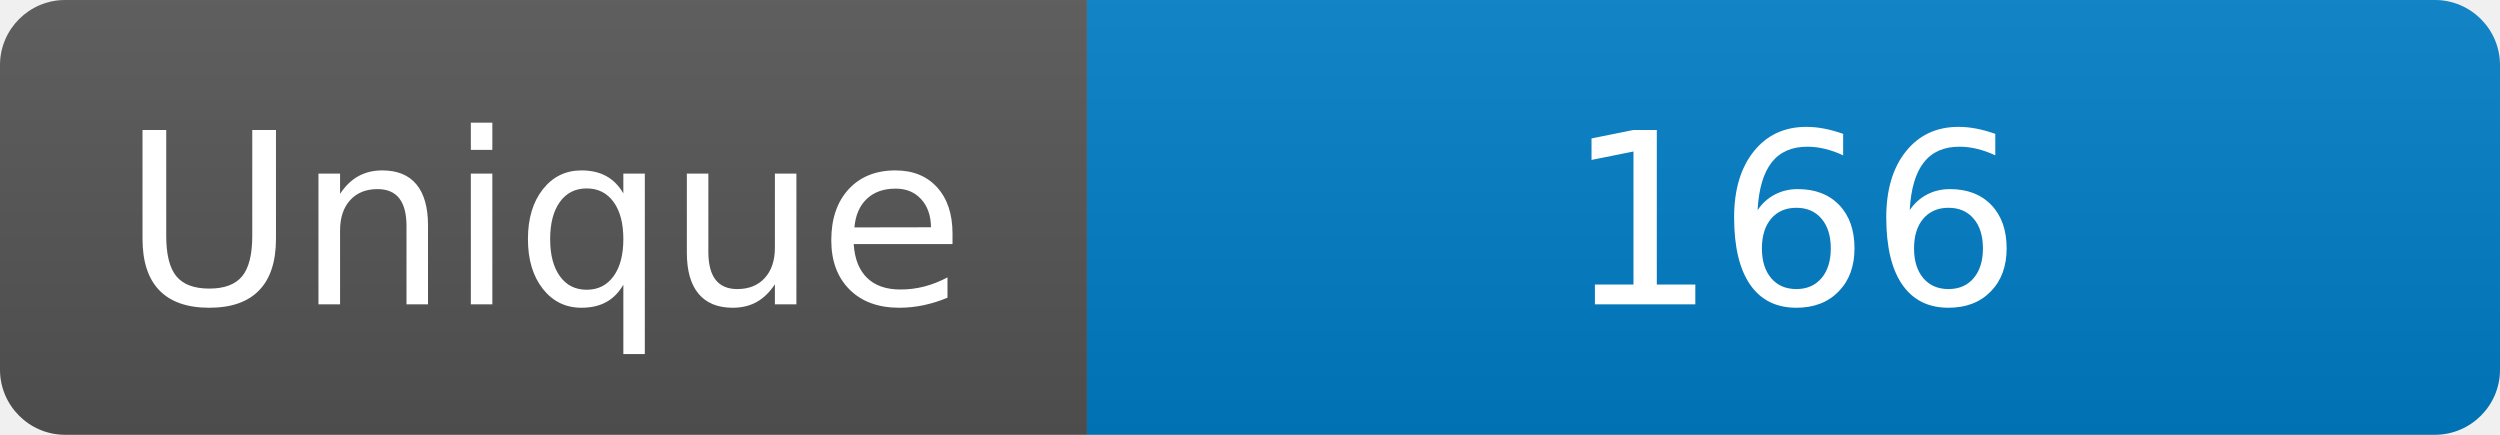
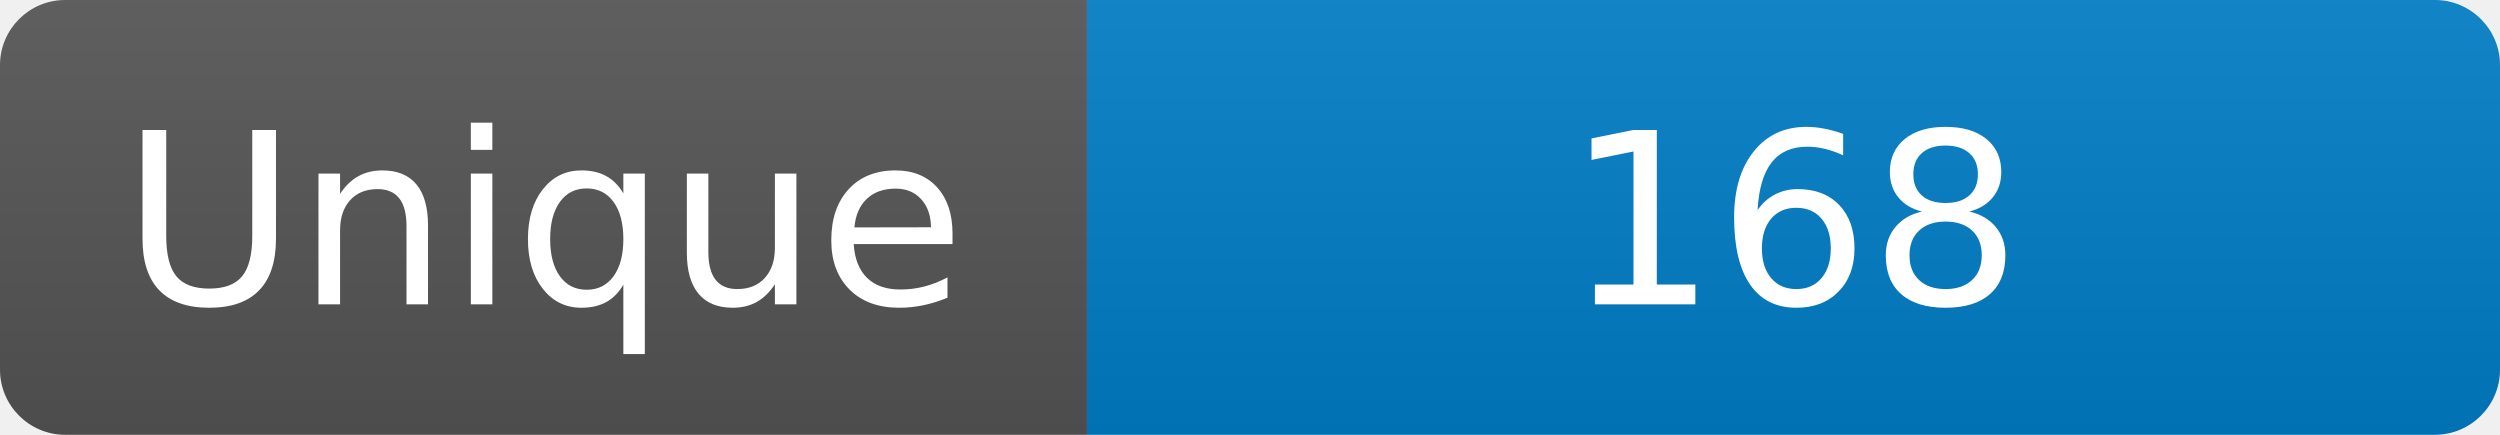
<svg xmlns="http://www.w3.org/2000/svg" width="115" height="20" role="img" aria-label="Maintained?: yes">
  <linearGradient id="s" x2="0" y2="100%">
    <stop offset="0" stop-color="#bbb" stop-opacity=".1" />
    <stop offset="1" stop-opacity=".1" />
  </linearGradient>
  <clipPath id="r">
    <rect width="115" height="20" rx="3" fill="#fff" />
  </clipPath>
  <g clip-path="url(#r)">
    <rect width="50" height="20" fill="#555" />
    <rect x="50" width="160" height="20" fill="#007ec6" />
    <rect width="115" height="20" fill="url(#s)" />
  </g>
  <g fill="#fff" text-anchor="middle" font-family="Verdana,Geneva,DejaVu Sans,sans-serif" font-size="110">
    <text x="250" y="140" transform="scale(.1)" fill="#fff">Unique</text>
-     <text x="825" y="140" transform="scale(.1)" fill="#fff">166</text>
+     <text x="825" y="140" transform="scale(.1)" fill="#fff">168</text>
  </g>
</svg>
